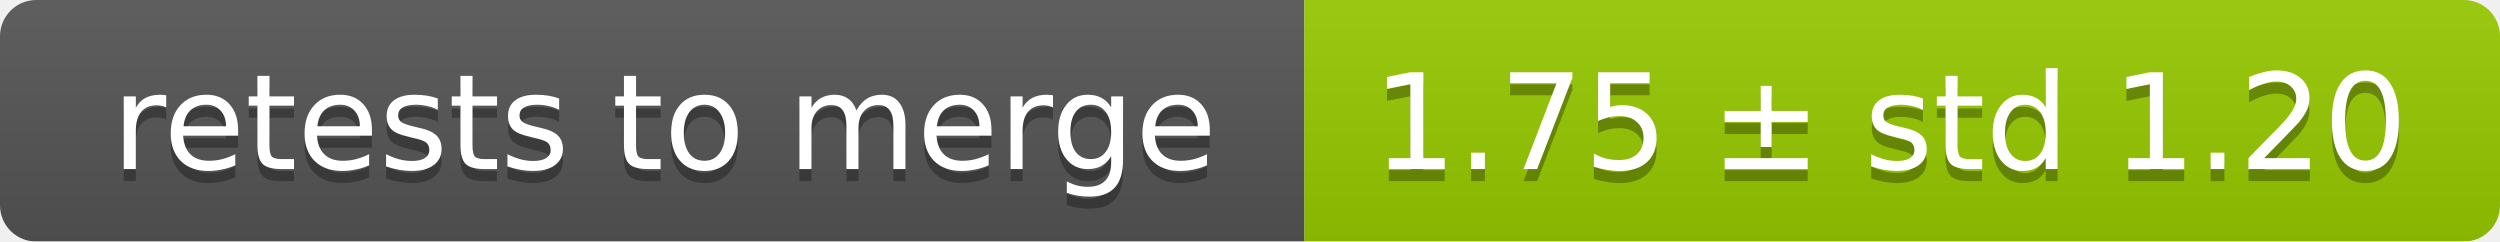
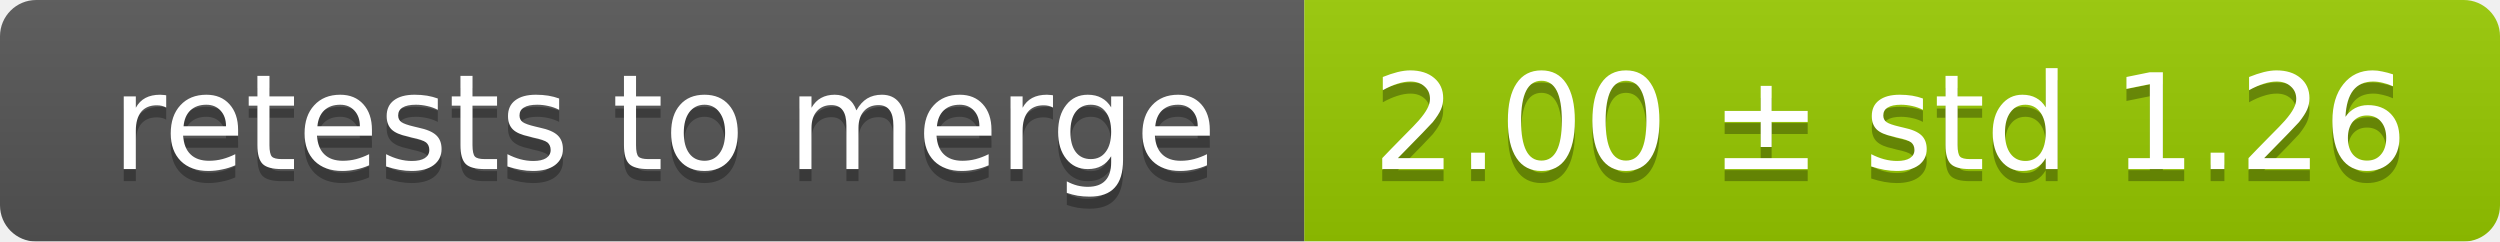
<svg xmlns="http://www.w3.org/2000/svg" width="207" height="20">
  <linearGradient id="smooth" x2="0" y2="100%">
    <stop offset="0" stop-color="#bbb" stop-opacity=".1" />
    <stop offset="1" stop-opacity=".1" />
  </linearGradient>
  <mask id="round">
    <rect width="207" height="20" rx="3" fill="#fff" />
  </mask>
  <g mask="url(#round)">
    <rect width="108" height="20" fill="#555" />
    <rect x="108" width="99" height="20" fill="#97ca00" />
    <rect width="207" height="20" fill="url(#smooth)" />
  </g>
  <g fill="#fff" text-anchor="middle" font-family="DejaVu Sans,Verdana,Geneva,sans-serif" font-size="11">
    <text x="55" y="15" fill="#010101" fill-opacity=".3">retests to merge</text>
    <text x="55" y="14">retests to merge</text>
-     <text x="156.5" y="15" fill="#010101" fill-opacity=".3">1.75 ± std 1.20</text>
-     <text x="156.5" y="14">1.75 ± std 1.20</text>
+     <text x="156.5" y="15" fill="#010101" fill-opacity=".3">2.00 ± std 1.26</text>
+     <text x="156.5" y="14">2.00 ± std 1.26</text>
  </g>
</svg>
